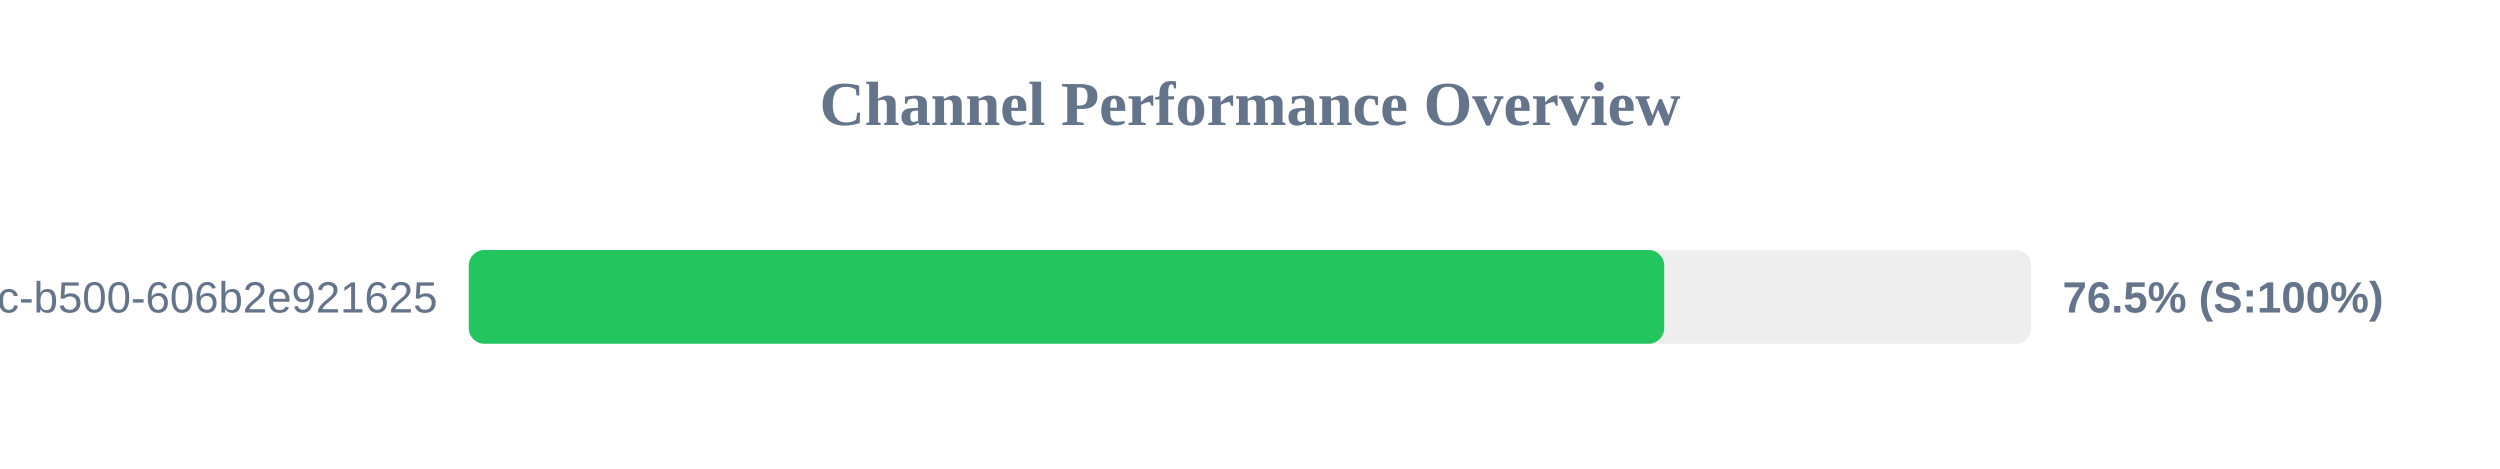
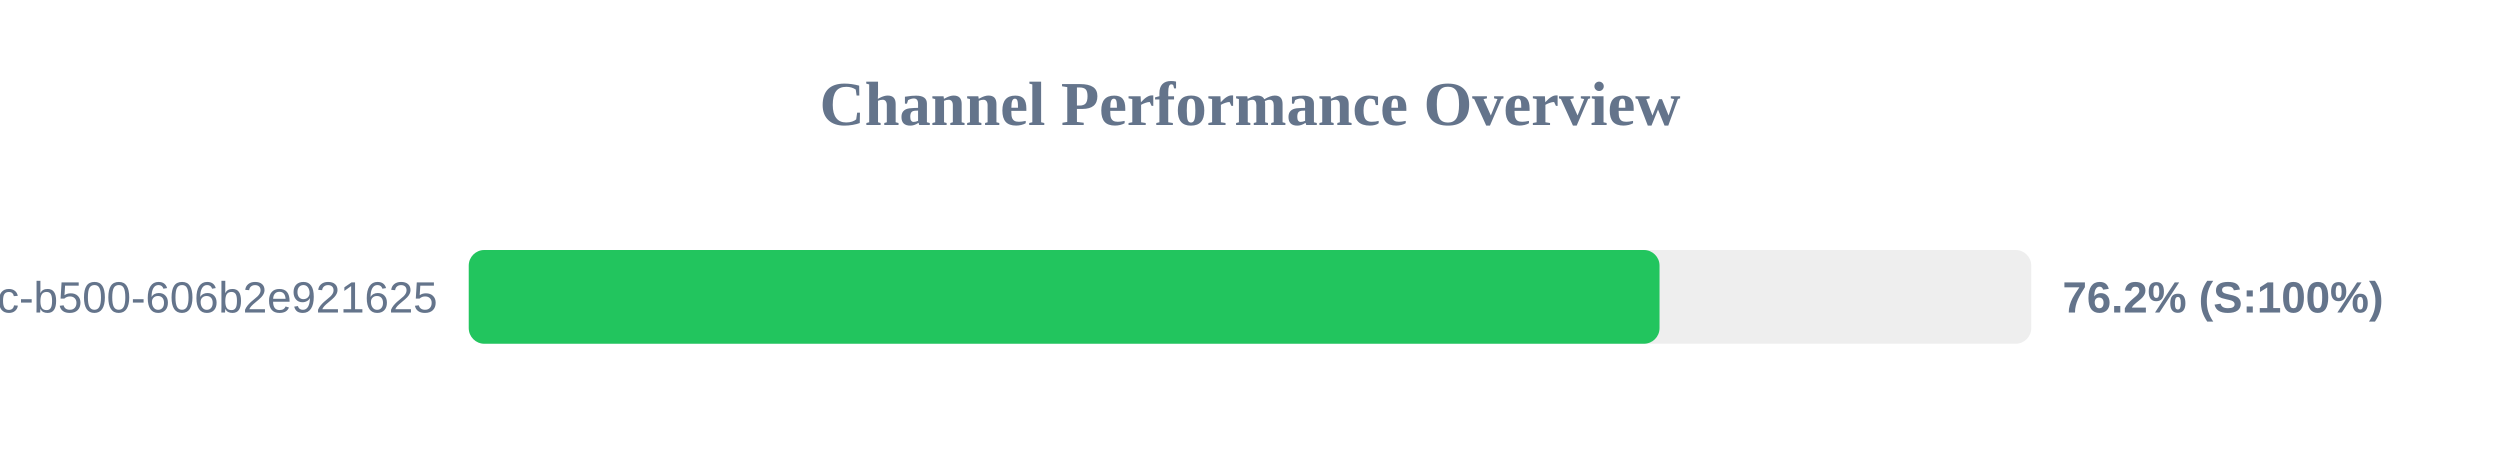
<svg xmlns="http://www.w3.org/2000/svg" width="800" height="150" version="1.1">
  <style>
        .row { font: 14px Arial; fill: #64748b; }
        .score { font: bold 14px Arial; fill: #64748b; }
    </style>
  <text x="400" y="40" text-anchor="middle" font-size="20px" font-weight="bold" fill="#64748b">Channel Performance Overview</text>
  <rect x="150" y="80" width="500" height="30" fill="#eee" rx="5" />
-   <rect x="150" y="80" width="382.55" height="30" fill="#22c55e" rx="5" />
+   <rect x="150" y="80" width="381.05" height="30" fill="#22c55e" rx="5" />
  <text x="140" y="100" text-anchor="end" class="row">?uuid=f901861b-6491-450c-b500-606b2e921625</text>
-   <text x="660" y="100" text-anchor="start" class="score">76.5% (S:100%)</text>
+   <text x="660" y="100" text-anchor="start" class="score">76.2% (S:100%)</text>
</svg>
